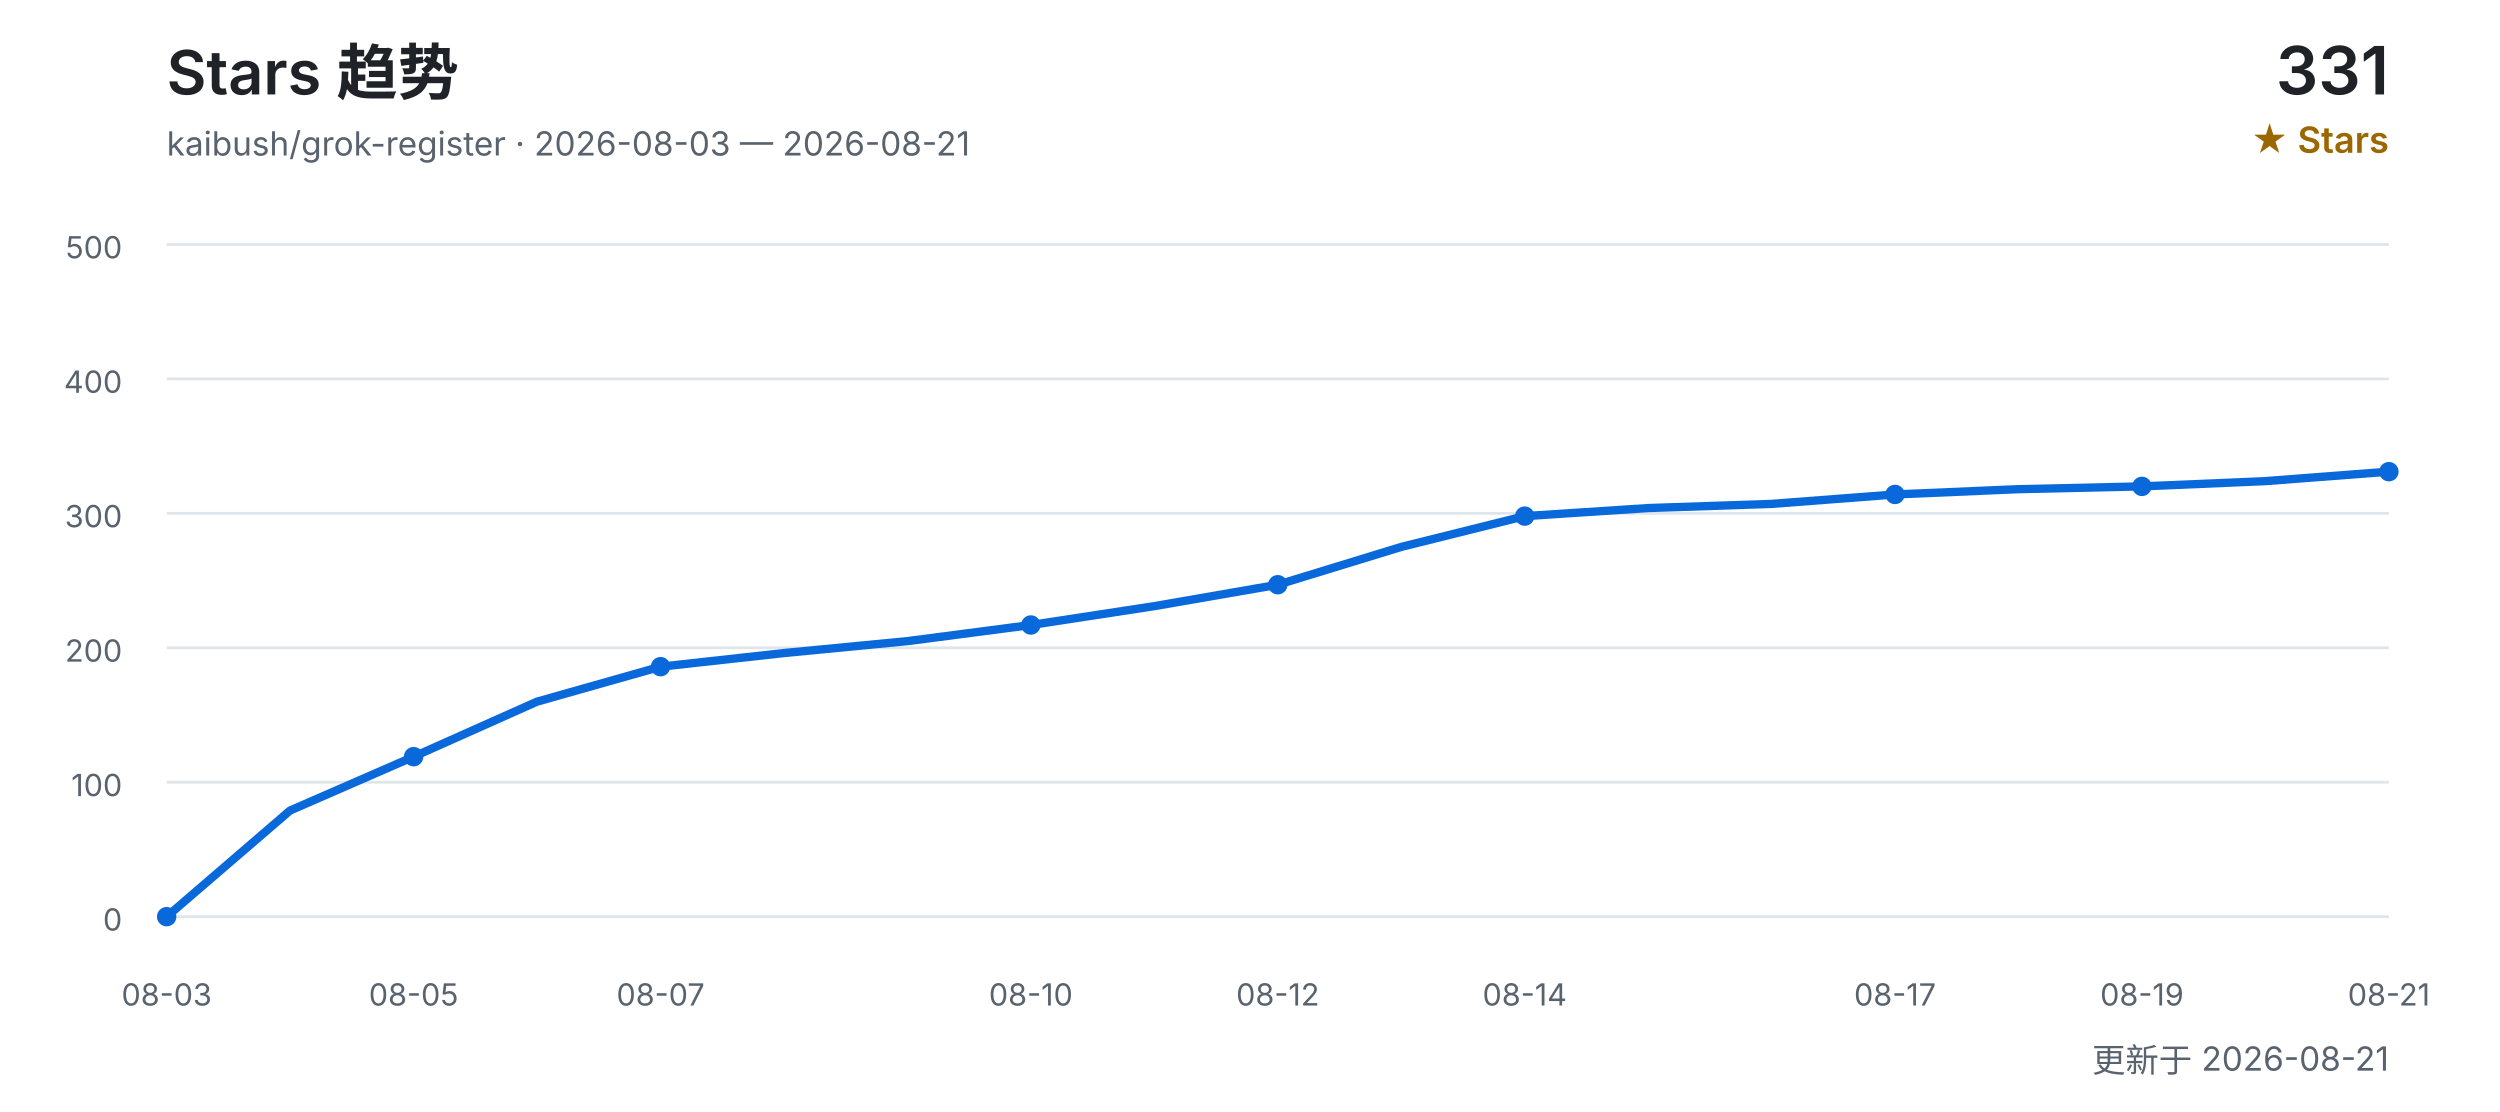
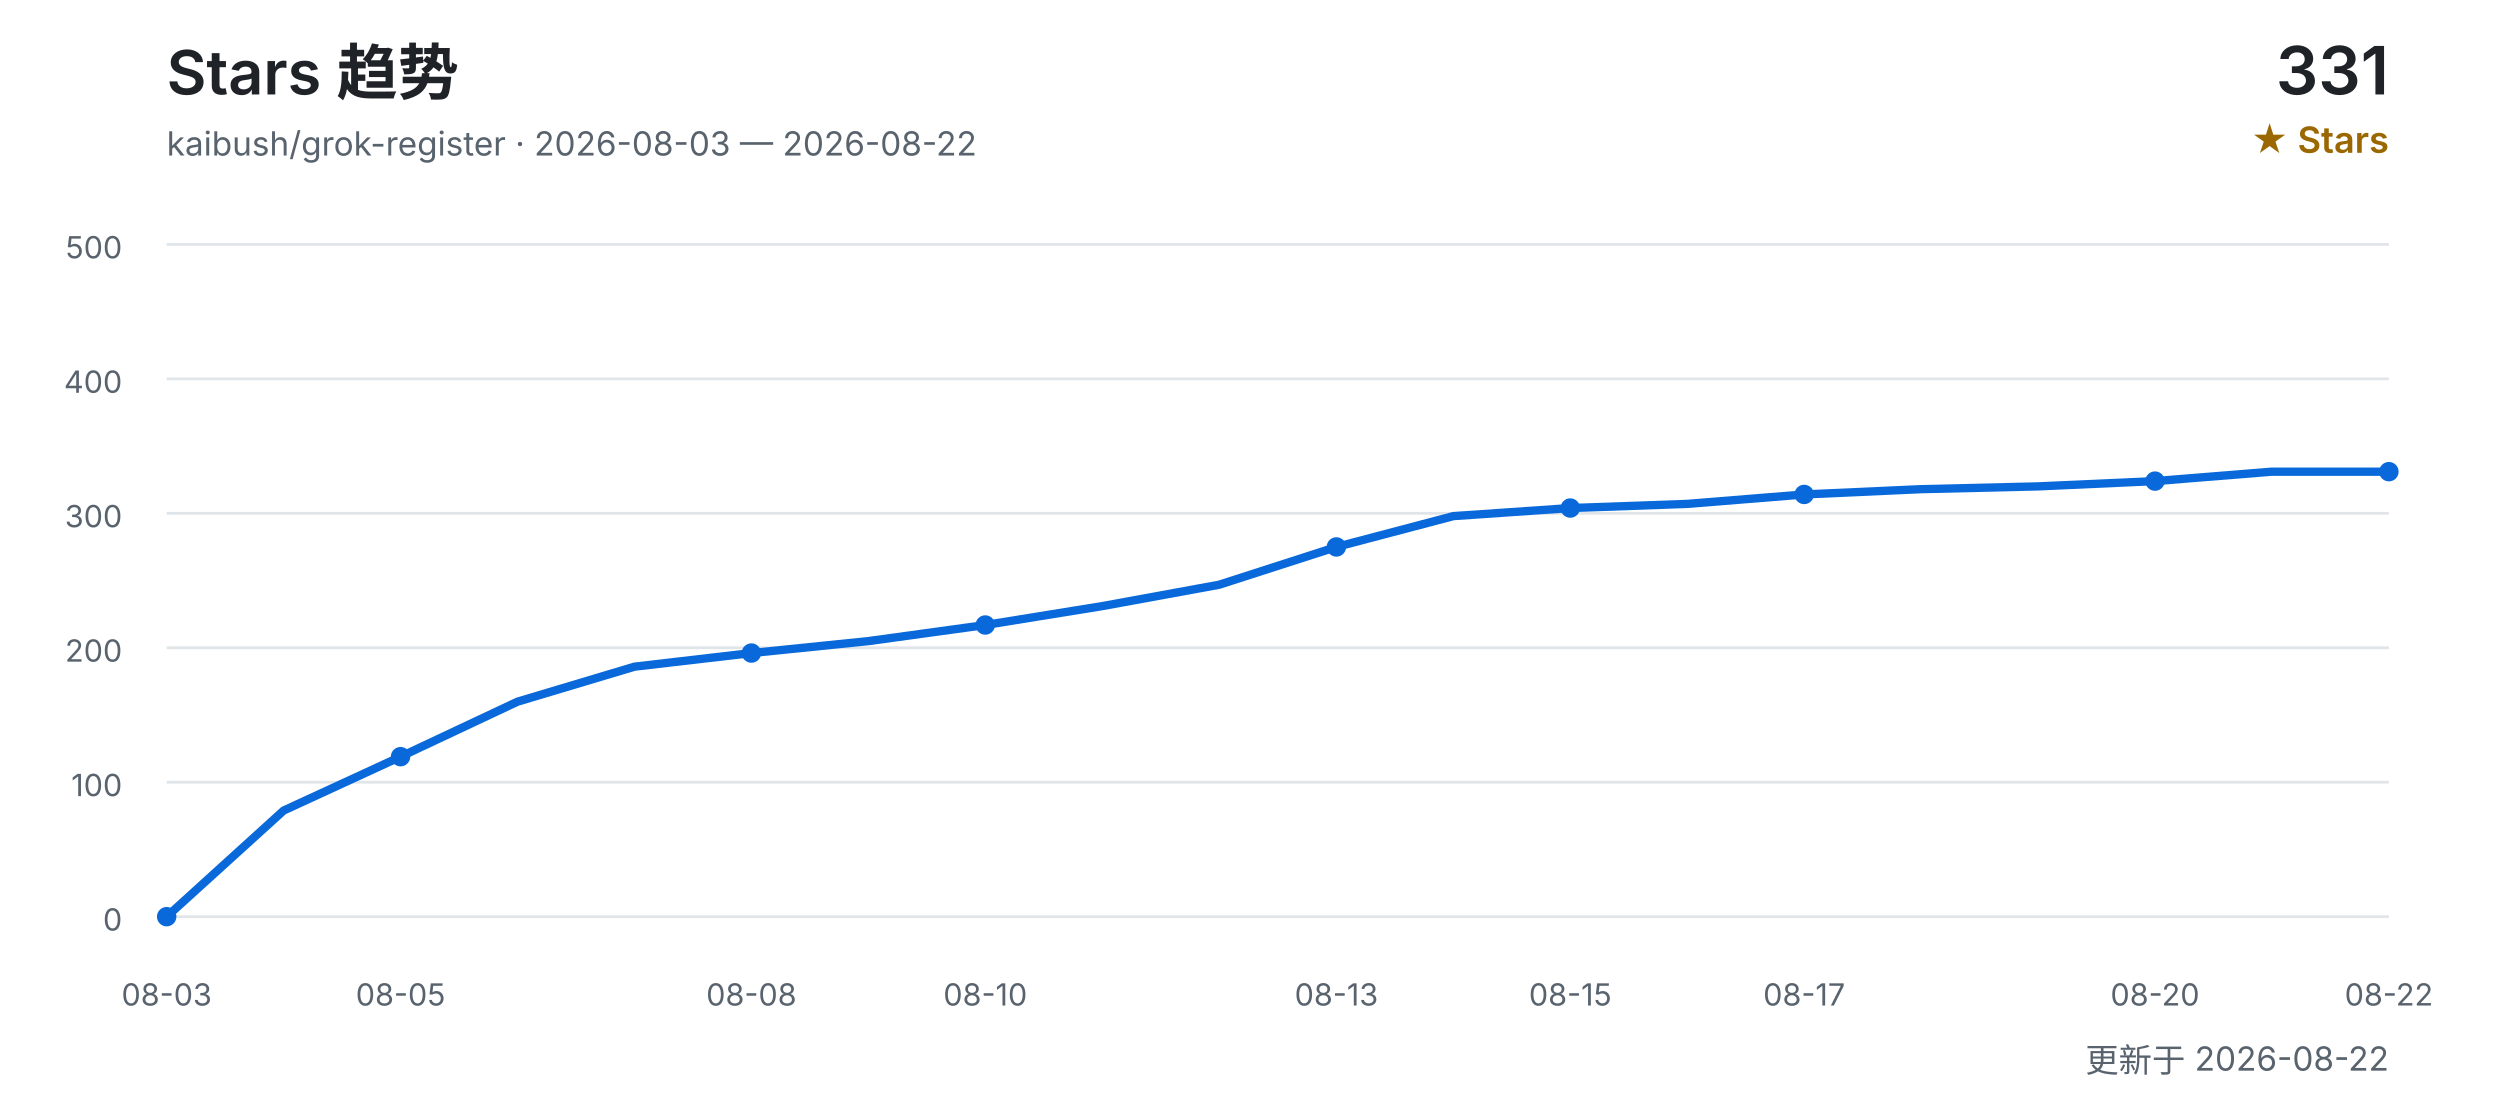
<svg xmlns="http://www.w3.org/2000/svg" width="900" height="400" viewBox="0 0 900 400" role="img" aria-labelledby="title desc">
  <defs>
    <style>
      text { font-family: Inter, "Segoe UI", Arial, "Noto Sans CJK SC", sans-serif; }
      .title { fill: #1f2328; font-size: 22px; font-weight: 600; }
      .subtitle { fill: #59636e; font-size: 12px; }
      .count { fill: #1f2328; font-size: 24px; font-weight: 600; }
      .count-label { fill: #9a6700; font-size: 13px; font-weight: 600; }
      .grid { stroke: #d0d7de; stroke-width: 1; opacity: 0.65; }
      .axis { fill: #59636e; font-size: 11px; }
      .line { fill: none; stroke: #0969da; stroke-width: 3; stroke-linecap: round; stroke-linejoin: round; }
      .point { fill: #0969da; }
    </style>
  </defs>
  <text x="60" y="34" class="title">Stars 趋势</text>
-   <text x="60" y="56" class="subtitle">kaibush/grok-register · 2026-08-03 — 2026-08-21</text>
+   <text x="60" y="56" class="subtitle">kaibush/grok-register · 2026-08-03 — 2026-08-22</text>
  <text x="860" y="34" class="count" text-anchor="end">331</text>
  <text x="860" y="55" class="count-label" text-anchor="end">★ Stars</text>
  <line x1="60" y1="330.0" x2="860" y2="330.0" class="grid" />
  <text x="44" y="335.0" class="axis" text-anchor="end">0</text>
  <line x1="60" y1="281.6" x2="860" y2="281.6" class="grid" />
  <text x="44" y="286.6" class="axis" text-anchor="end">100</text>
  <line x1="60" y1="233.2" x2="860" y2="233.2" class="grid" />
  <text x="44" y="238.2" class="axis" text-anchor="end">200</text>
  <line x1="60" y1="184.8" x2="860" y2="184.8" class="grid" />
  <text x="44" y="189.8" class="axis" text-anchor="end">300</text>
  <line x1="60" y1="136.4" x2="860" y2="136.4" class="grid" />
  <text x="44" y="141.4" class="axis" text-anchor="end">400</text>
  <line x1="60" y1="88.0" x2="860" y2="88.0" class="grid" />
  <text x="44" y="93.0" class="axis" text-anchor="end">500</text>
-   <polyline points="60.0,330.0 104.4,291.8 148.9,272.4 193.3,252.6 237.8,240.0 282.2,235.1 326.7,230.8 371.1,225.0 415.6,218.2 460.0,210.5 504.4,196.9 548.9,185.8 593.3,182.9 637.8,181.4 682.2,178.0 726.7,176.1 771.1,175.1 815.6,173.2 860.0,169.8" class="line" />
+   <polyline points="60.0,330.0 102.1,291.8 144.2,272.4 186.3,252.6 228.4,240.0 270.5,235.1 312.6,230.8 354.7,225.0 396.8,218.2 438.9,210.5 481.1,196.9 523.2,185.8 565.3,182.9 607.4,181.4 649.5,178.0 691.6,176.1 733.7,175.1 775.8,173.2 817.9,169.8 860.0,169.8" class="line" />
  <text x="60.0" y="362" class="axis" text-anchor="middle">08-03</text>
  <circle cx="60.0" cy="330.0" r="3.5" class="point" />
-   <text x="148.9" y="362" class="axis" text-anchor="middle">08-05</text>
-   <circle cx="148.9" cy="272.4" r="3.5" class="point" />
-   <text x="237.8" y="362" class="axis" text-anchor="middle">08-07</text>
-   <circle cx="237.8" cy="240.0" r="3.5" class="point" />
-   <text x="371.1" y="362" class="axis" text-anchor="middle">08-10</text>
-   <circle cx="371.1" cy="225.0" r="3.5" class="point" />
-   <text x="460.0" y="362" class="axis" text-anchor="middle">08-12</text>
-   <circle cx="460.0" cy="210.5" r="3.5" class="point" />
-   <text x="548.9" y="362" class="axis" text-anchor="middle">08-14</text>
-   <circle cx="548.9" cy="185.8" r="3.5" class="point" />
-   <text x="682.2" y="362" class="axis" text-anchor="middle">08-17</text>
-   <circle cx="682.2" cy="178.0" r="3.5" class="point" />
-   <text x="771.1" y="362" class="axis" text-anchor="middle">08-19</text>
-   <circle cx="771.1" cy="175.1" r="3.5" class="point" />
-   <text x="860.0" y="362" class="axis" text-anchor="middle">08-21</text>
+   <text x="144.2" y="362" class="axis" text-anchor="middle">08-05</text>
+   <circle cx="144.2" cy="272.4" r="3.5" class="point" />
+   <text x="270.5" y="362" class="axis" text-anchor="middle">08-08</text>
+   <circle cx="270.5" cy="235.1" r="3.5" class="point" />
+   <text x="354.7" y="362" class="axis" text-anchor="middle">08-10</text>
+   <circle cx="354.7" cy="225.0" r="3.5" class="point" />
+   <text x="481.1" y="362" class="axis" text-anchor="middle">08-13</text>
+   <circle cx="481.1" cy="196.9" r="3.5" class="point" />
+   <text x="565.3" y="362" class="axis" text-anchor="middle">08-15</text>
+   <circle cx="565.3" cy="182.9" r="3.5" class="point" />
+   <text x="649.5" y="362" class="axis" text-anchor="middle">08-17</text>
+   <circle cx="649.5" cy="178.0" r="3.5" class="point" />
+   <text x="775.8" y="362" class="axis" text-anchor="middle">08-20</text>
+   <circle cx="775.8" cy="173.2" r="3.5" class="point" />
+   <text x="860.0" y="362" class="axis" text-anchor="middle">08-22</text>
  <circle cx="860.0" cy="169.8" r="3.5" class="point" />
-   <text x="860" y="386" class="subtitle" text-anchor="end">更新于 2026-08-21</text>
+   <text x="860" y="386" class="subtitle" text-anchor="end">更新于 2026-08-22</text>
</svg>
